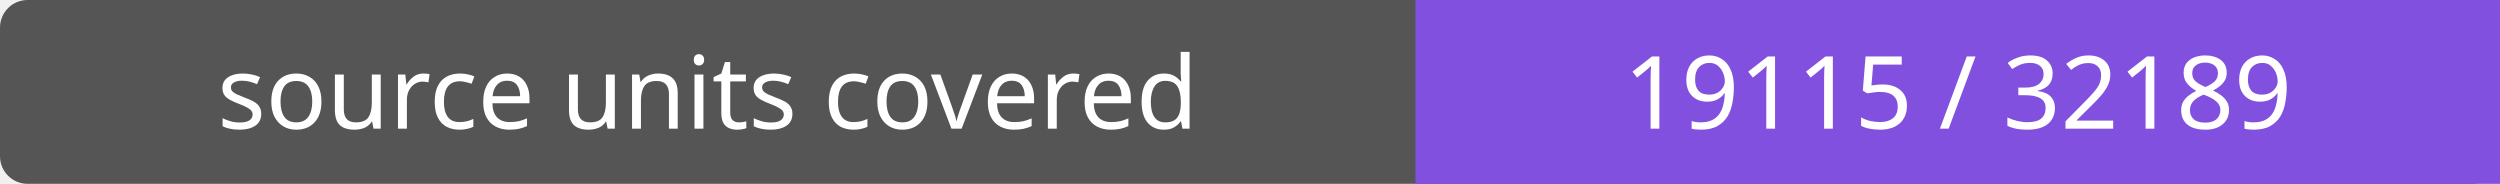
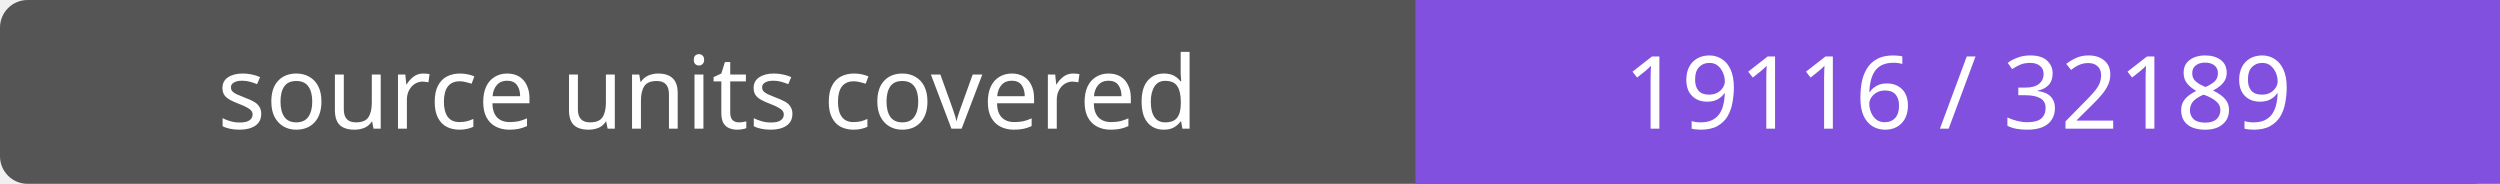
- <svg xmlns="http://www.w3.org/2000/svg" width="272" height="20" role="img" aria-label="source units covered: 19115 / 32189">
+ <svg xmlns="http://www.w3.org/2000/svg" width="272" height="20" role="img" aria-label="source units covered: 19116 / 32189">
  <rect width="272" height="20" rx="3" fill="#555" />
  <path fill="#8250df" d="M154 0h118v20H154z" />
  <g fill="#fff" text-anchor="middle" font-family="Verdana,sans-serif" font-size="11">
    <text x="77.0" y="14">source units covered</text>
-     <text x="213.0" y="14">19115 / 32189</text>
+     <text x="213.0" y="14">19116 / 32189</text>
  </g>
</svg>
